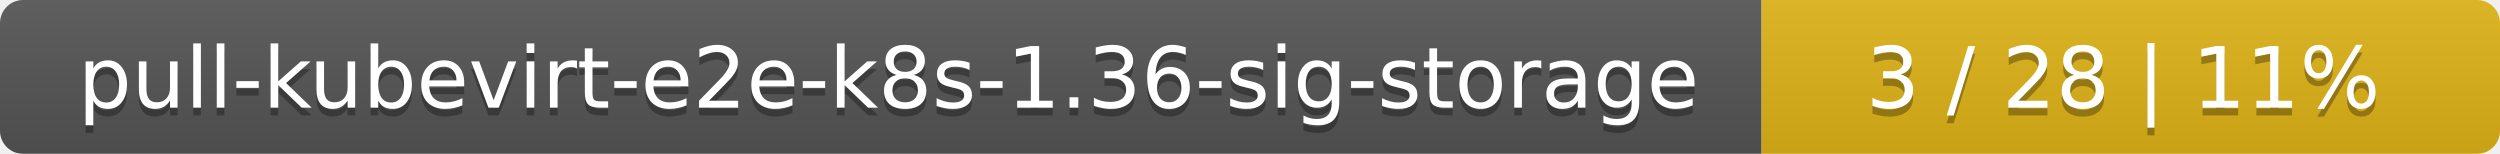
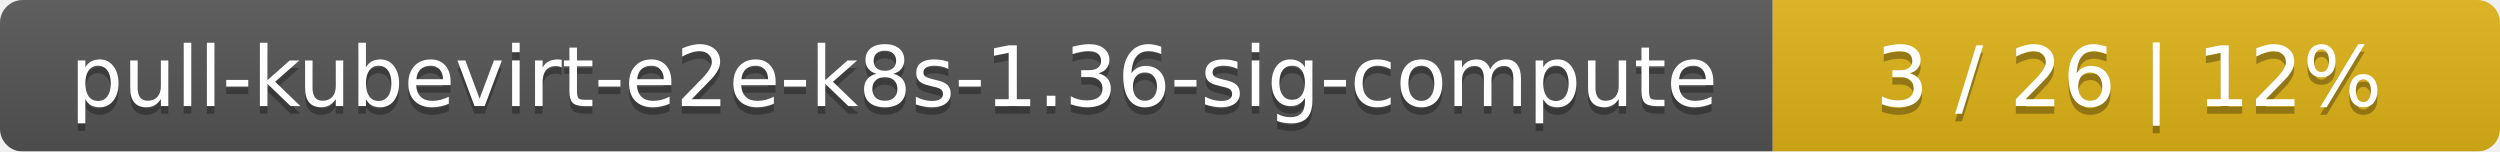
- <svg xmlns="http://www.w3.org/2000/svg" width="325" height="20">
+ <svg xmlns="http://www.w3.org/2000/svg" width="330" height="20">
  <linearGradient id="smooth" x2="0" y2="100%">
    <stop offset="0" stop-color="#bbb" stop-opacity=".1" />
    <stop offset="1" stop-opacity=".1" />
  </linearGradient>
  <mask id="round">
-     <rect width="325" height="20" rx="3" fill="#fff" />
+     <rect width="330" height="20" rx="3" fill="#fff" />
  </mask>
  <g mask="url(#round)">
-     <rect width="229" height="20" fill="#555" />
-     <rect x="229" width="96" height="20" fill="#dfb317" />
-     <rect width="325" height="20" fill="url(#smooth)" />
+     <rect width="234" height="20" fill="#555" />
+     <rect x="234" width="96" height="20" fill="#dfb317" />
+     <rect width="330" height="20" fill="url(#smooth)" />
  </g>
  <g fill="#fff" text-anchor="middle" font-family="DejaVu Sans,Verdana,Geneva,sans-serif" font-size="11">
-     <text x="115.5" y="15" fill="#010101" fill-opacity=".3">pull-kubevirt-e2e-k8s-1.36-sig-storage</text>
-     <text x="115.5" y="14">pull-kubevirt-e2e-k8s-1.36-sig-storage</text>
-     <text x="276" y="15" fill="#010101" fill-opacity=".3">3 / 28    |    11%</text>
-     <text x="276" y="14">3 / 28    |    11%</text>
+     <text x="118" y="15" fill="#010101" fill-opacity=".3">pull-kubevirt-e2e-k8s-1.36-sig-compute</text>
+     <text x="118" y="14">pull-kubevirt-e2e-k8s-1.36-sig-compute</text>
+     <text x="281" y="15" fill="#010101" fill-opacity=".3">3 / 26    |    12%</text>
+     <text x="281" y="14">3 / 26    |    12%</text>
  </g>
</svg>
